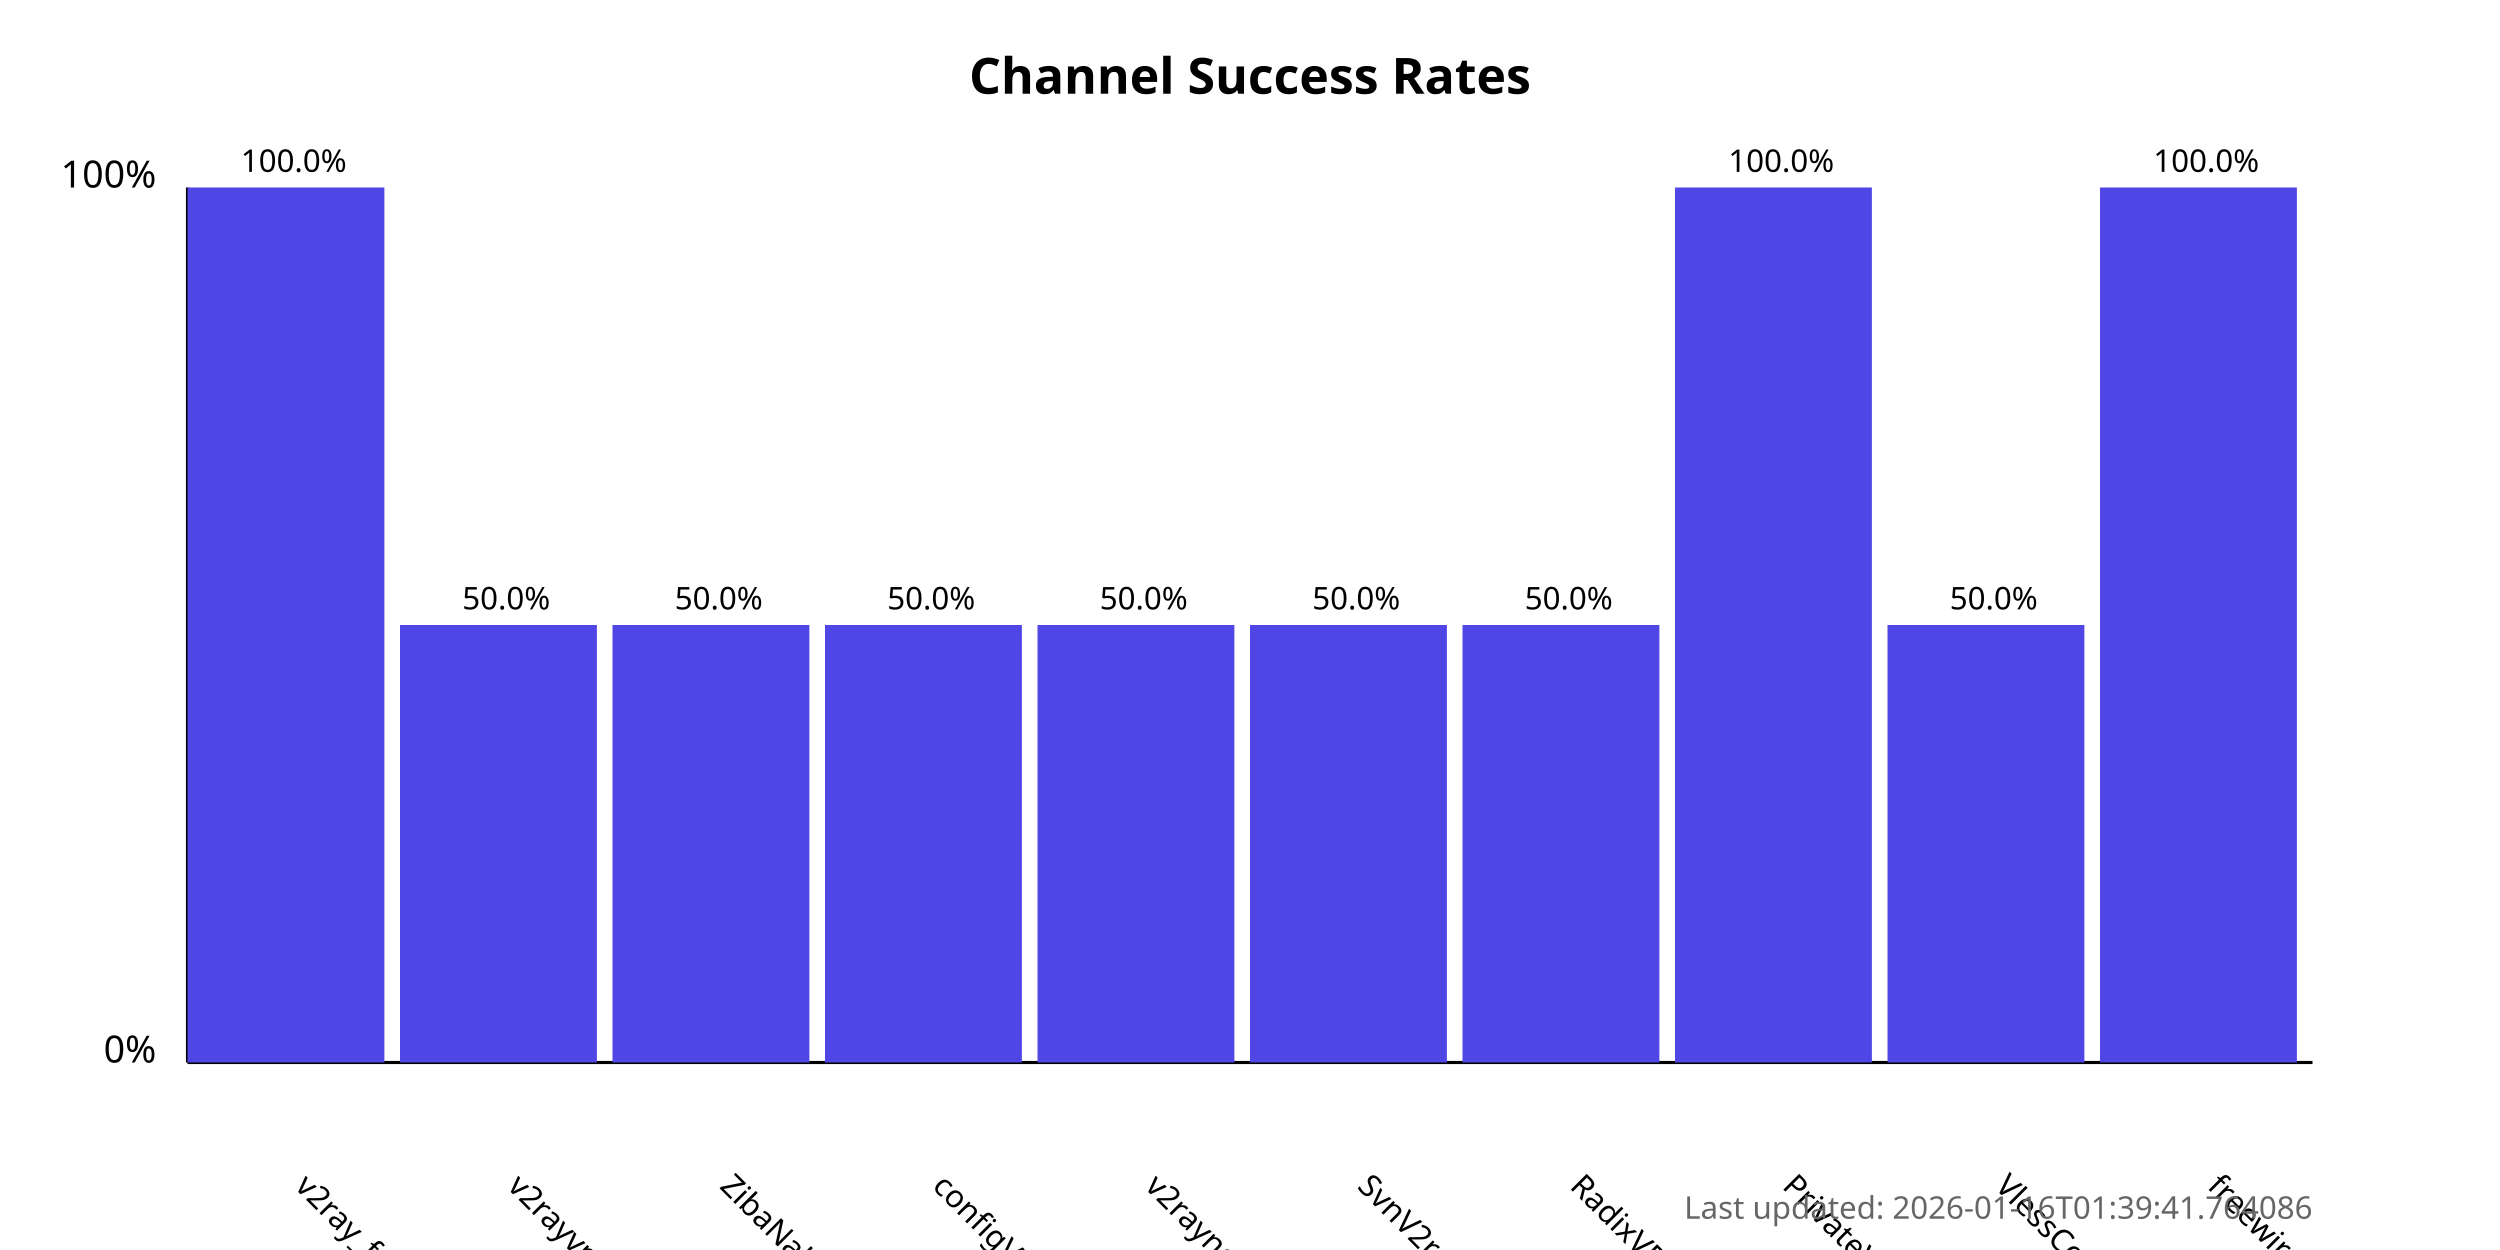
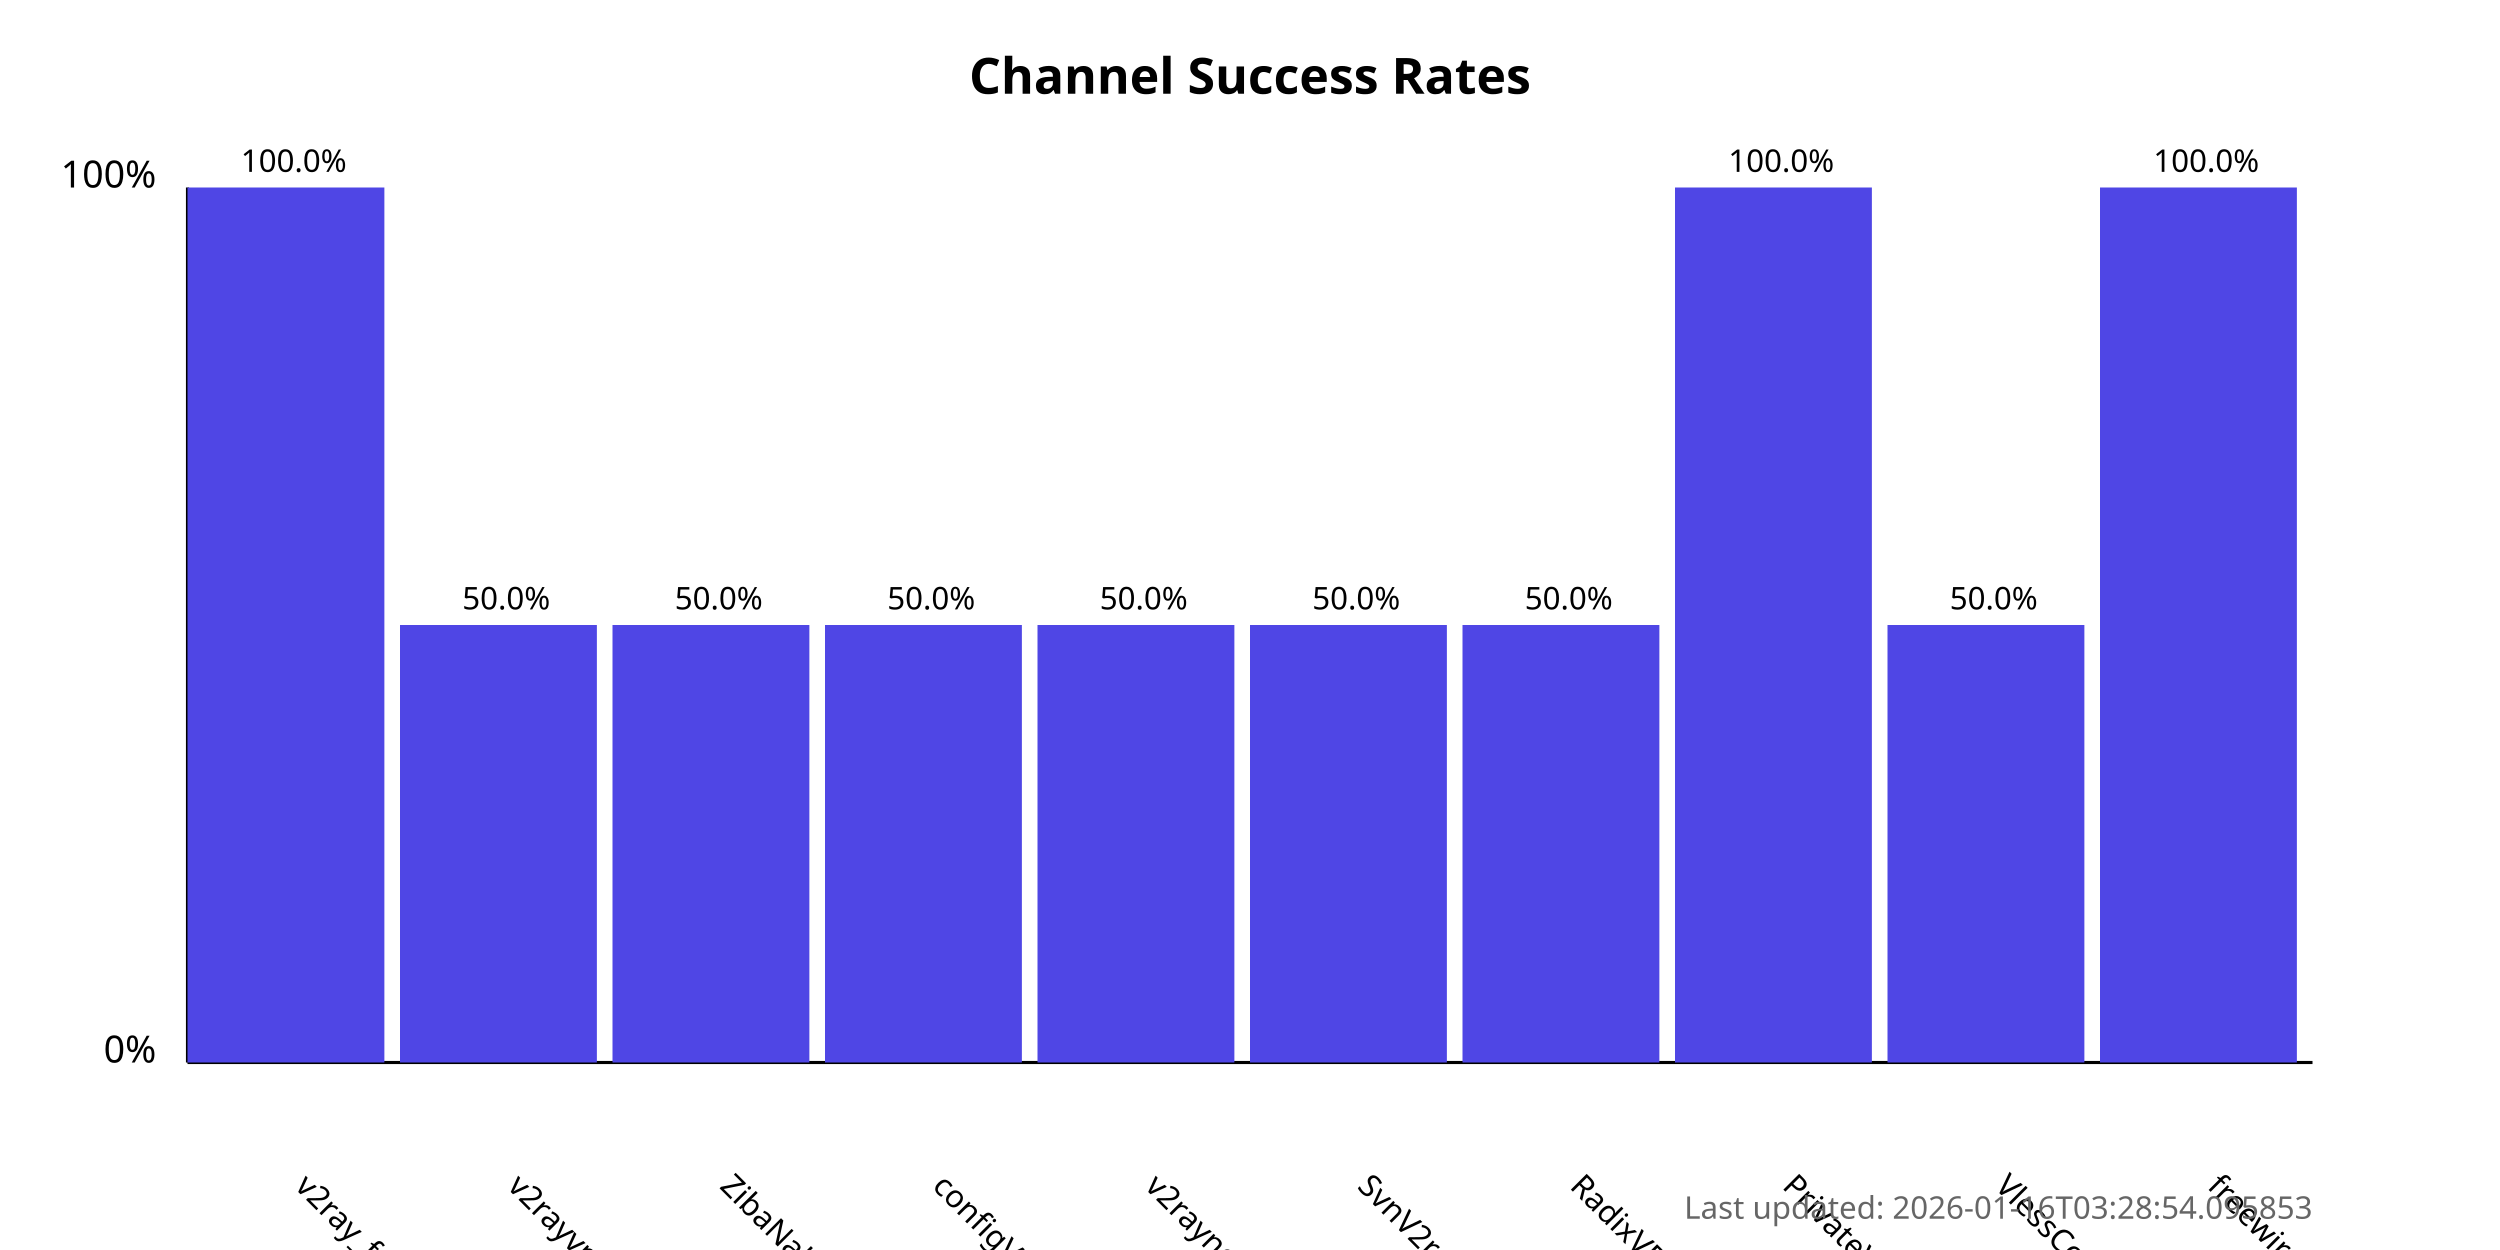
<svg xmlns="http://www.w3.org/2000/svg" width="800" height="400">
  <style>
            .chart-title { font: bold 16px sans-serif; }
            .axis-label { font: 12px sans-serif; }
            .tick-label { font: 10px sans-serif; }
            .bar { fill: #4f46e5; }
            .bar:hover { fill: #6366f1; }
            .timestamp { font: 10px sans-serif; fill: #666; }
        </style>
  <text x="400.0" y="30" text-anchor="middle" class="chart-title">
            Channel Success Rates
        </text>
  <line x1="60" y1="340" x2="60" y2="60" stroke="black" stroke-width="1" />
  <line x1="60" y1="340" x2="740" y2="340" stroke="black" stroke-width="1" />
  <text x="50" y="340" text-anchor="end" class="axis-label">0%</text>
  <text x="50" y="60" text-anchor="end" class="axis-label">100%</text>
  <g>
    <rect x="60" y="60.0" width="63.0" height="280.0" class="bar" />
    <text x="94.0" y="380" transform="rotate(45, 94.0, 380)" text-anchor="start" class="tick-label">
                v2ray_free_conf
            </text>
    <text x="94.0" y="55.0" text-anchor="middle" class="tick-label">
                100.0%
            </text>
  </g>
  <g>
    <rect x="128.0" y="200.0" width="63.0" height="140.0" class="bar" />
    <text x="162.0" y="380" transform="rotate(45, 162.0, 380)" text-anchor="start" class="tick-label">
                v2rayvpno
            </text>
    <text x="162.0" y="195.0" text-anchor="middle" class="tick-label">
                50.0%
            </text>
  </g>
  <g>
    <rect x="196.0" y="200.0" width="63.0" height="140.0" class="bar" />
    <text x="230.0" y="380" transform="rotate(45, 230.0, 380)" text-anchor="start" class="tick-label">
                ZibaNabz
            </text>
    <text x="230.0" y="195.0" text-anchor="middle" class="tick-label">
                50.0%
            </text>
  </g>
  <g>
    <rect x="264.0" y="200.0" width="63.0" height="140.0" class="bar" />
    <text x="298.0" y="380" transform="rotate(45, 298.0, 380)" text-anchor="start" class="tick-label">
                configV2rayForFree
            </text>
    <text x="298.0" y="195.0" text-anchor="middle" class="tick-label">
                50.0%
            </text>
  </g>
  <g>
    <rect x="332.0" y="200.0" width="63.0" height="140.0" class="bar" />
    <text x="366.0" y="380" transform="rotate(45, 366.0, 380)" text-anchor="start" class="tick-label">
                v2rayngvpn
            </text>
    <text x="366.0" y="195.0" text-anchor="middle" class="tick-label">
                50.0%
            </text>
  </g>
  <g>
    <rect x="400.0" y="200.0" width="63.0" height="140.0" class="bar" />
    <text x="434.0" y="380" transform="rotate(45, 434.0, 380)" text-anchor="start" class="tick-label">
                SvnV2ray
            </text>
    <text x="434.0" y="195.0" text-anchor="middle" class="tick-label">
                50.0%
            </text>
  </g>
  <g>
    <rect x="468.0" y="200.0" width="63.0" height="140.0" class="bar" />
    <text x="502.0" y="380" transform="rotate(45, 502.0, 380)" text-anchor="start" class="tick-label">
                RadixVPN
            </text>
    <text x="502.0" y="195.0" text-anchor="middle" class="tick-label">
                50.0%
            </text>
  </g>
  <g>
    <rect x="536.0" y="60.0" width="63.0" height="280.0" class="bar" />
    <text x="570.0" y="380" transform="rotate(45, 570.0, 380)" text-anchor="start" class="tick-label">
                PrivateVPNs
            </text>
    <text x="570.0" y="55.0" text-anchor="middle" class="tick-label">
                100.0%
            </text>
  </g>
  <g>
    <rect x="604.0" y="200.0" width="63.0" height="140.0" class="bar" />
    <text x="638.0" y="380" transform="rotate(45, 638.0, 380)" text-anchor="start" class="tick-label">
                VlessConfig
            </text>
    <text x="638.0" y="195.0" text-anchor="middle" class="tick-label">
                50.0%
            </text>
  </g>
  <g>
    <rect x="672.0" y="60.0" width="63.0" height="280.0" class="bar" />
    <text x="706.0" y="380" transform="rotate(45, 706.0, 380)" text-anchor="start" class="tick-label">
                freewireguard
            </text>
    <text x="706.0" y="55.0" text-anchor="middle" class="tick-label">
                100.0%
            </text>
  </g>
  <text x="740" y="390" text-anchor="end" class="timestamp">
-             Last updated: 2026-01-16T01:39:41.764086
+             Last updated: 2026-01-16T03:28:54.095853
        </text>
</svg>
